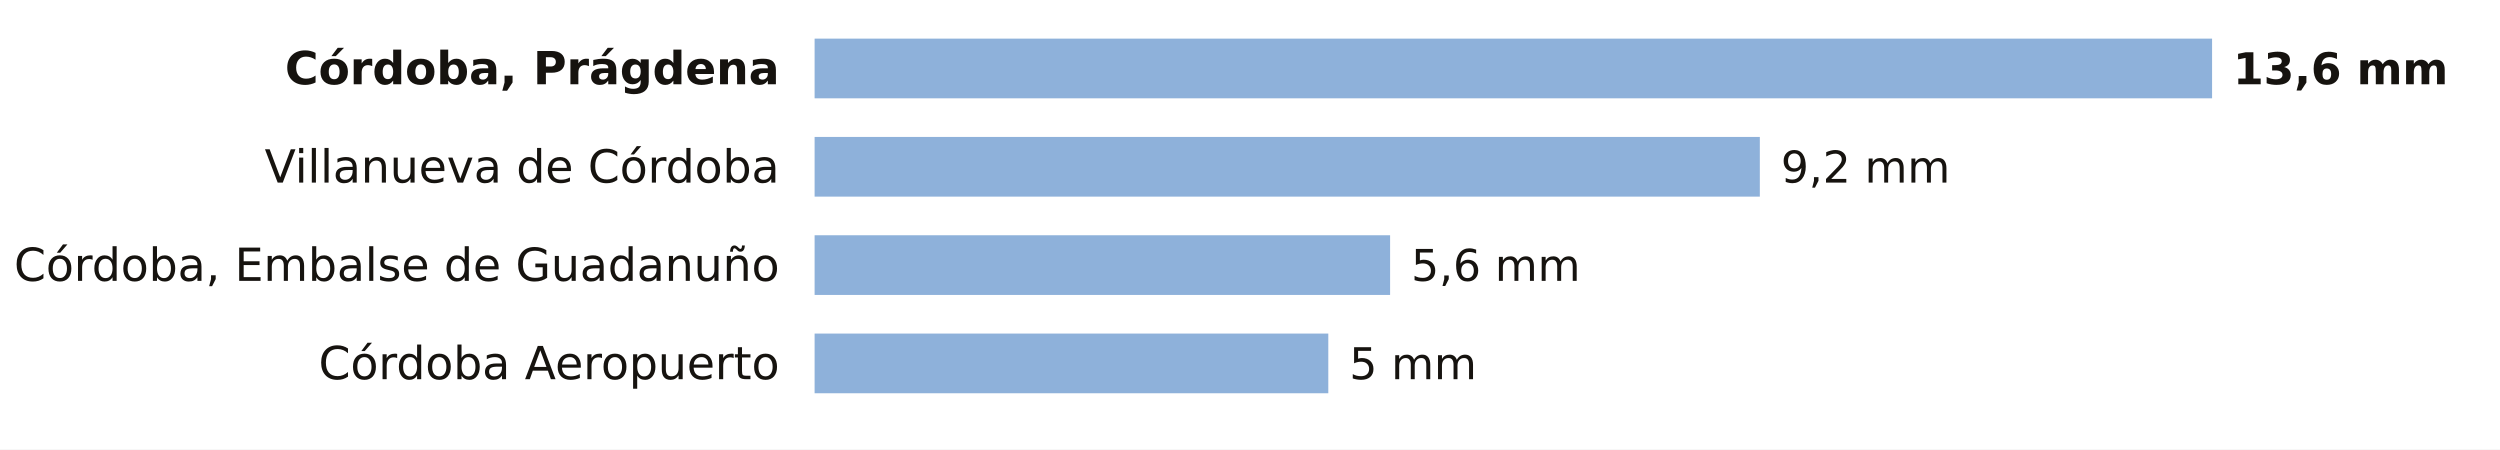
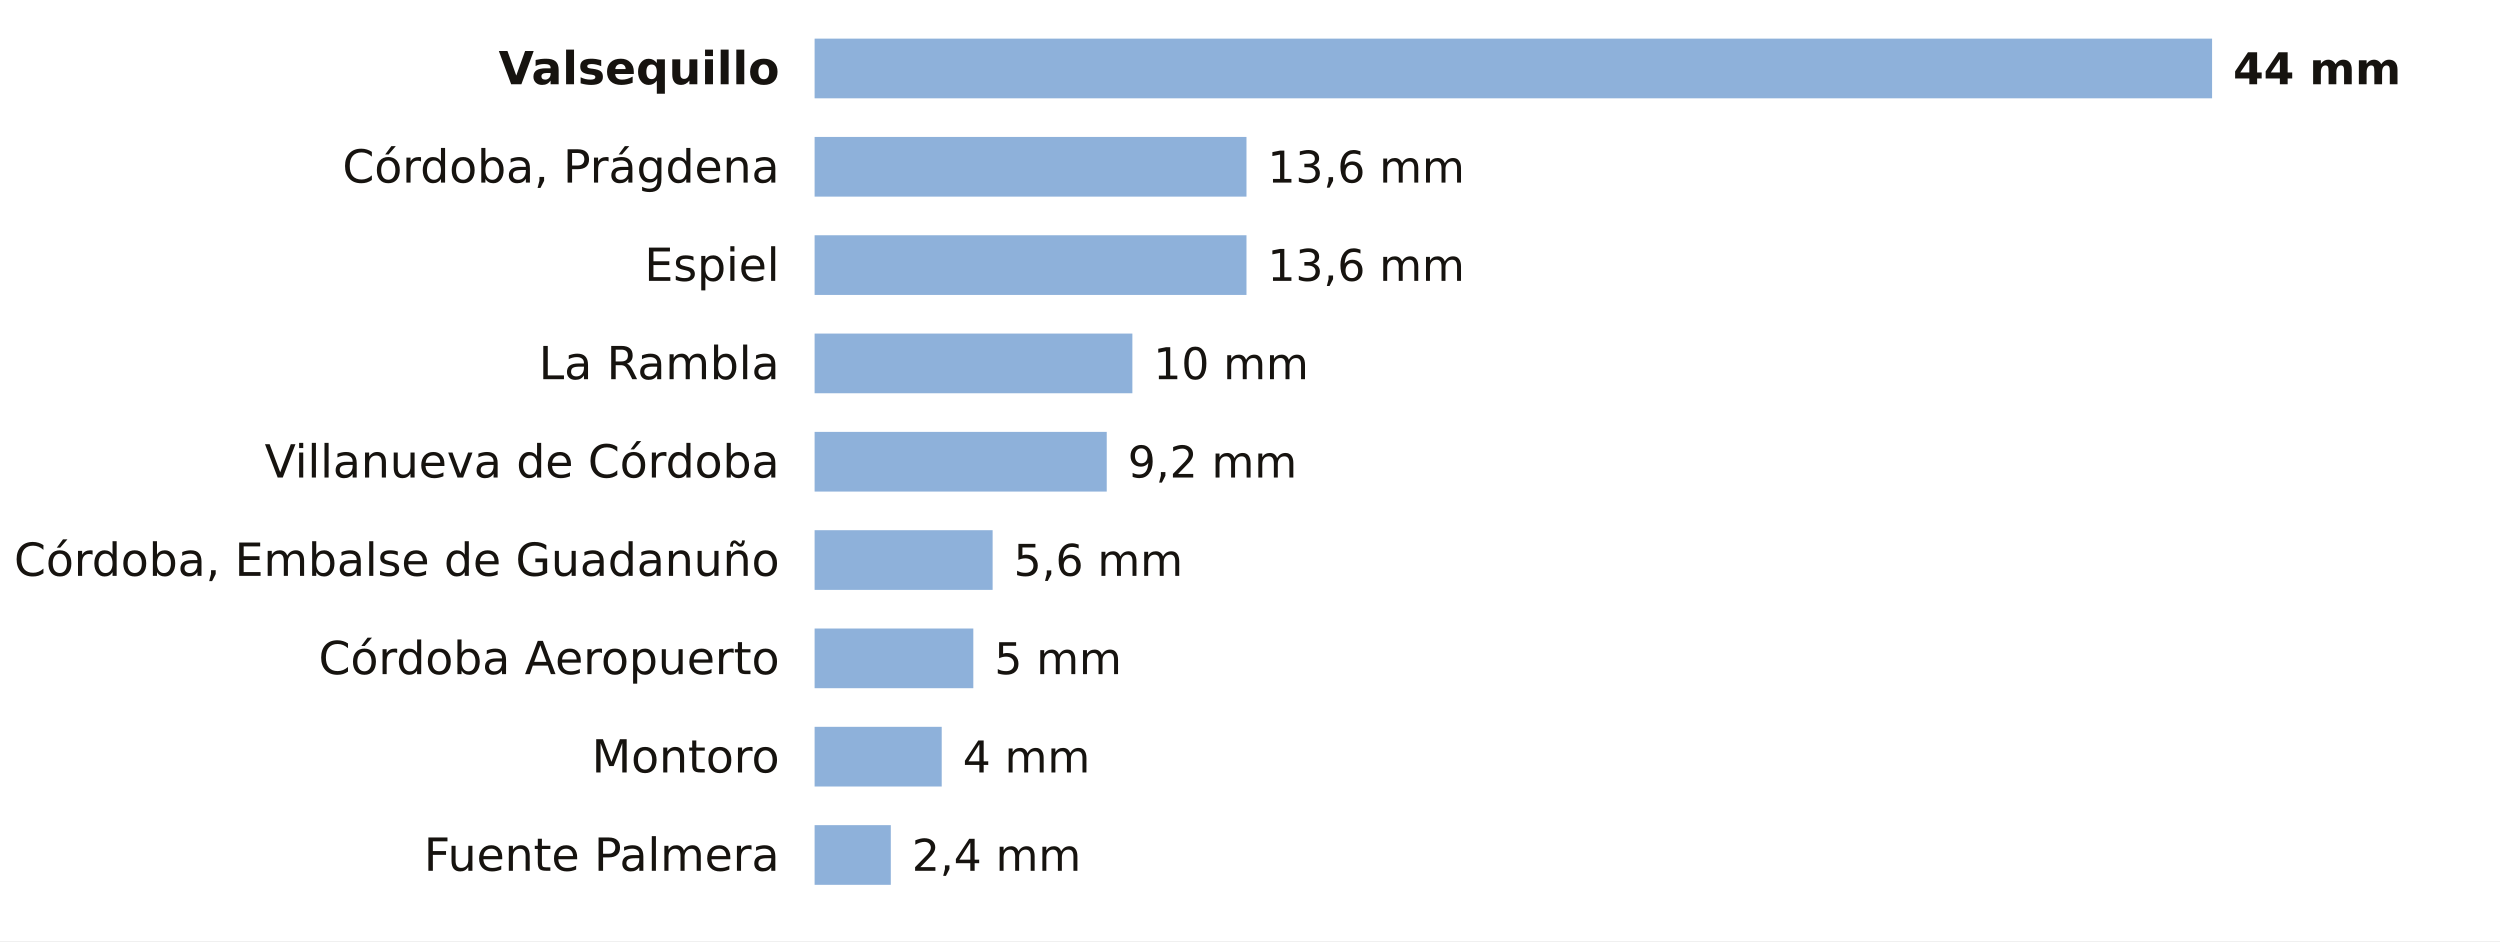
- <svg xmlns="http://www.w3.org/2000/svg" viewBox="0 0 712 128" width="712" height="128" role="img" aria-label="La lluvia de los últimos 7 días en las estaciones de AEMET de Córdoba">
-   <rect width="712" height="128" fill="#FFFFFF" />
-   <text x="222.0" y="24.0" font-size="13" fill="#16130F" text-anchor="end" font-weight="600" font-family="Public Sans, DejaVu Sans, Arial, sans-serif">Córdoba, Prágdena</text>
+ <svg xmlns="http://www.w3.org/2000/svg" viewBox="0 0 712 268" width="712" height="268" role="img" aria-label="La lluvia de los últimos 7 días en las estaciones de AEMET de Córdoba">
+   <rect width="712" height="268" fill="#FFFFFF" />
+   <text x="222.0" y="24.0" font-size="13" fill="#16130F" text-anchor="end" font-weight="600" font-family="Public Sans, DejaVu Sans, Arial, sans-serif">Valsequillo</text>
  <rect x="232" y="11" width="398.0" height="17" fill="#8EB1DA" />
-   <text x="636.0" y="24.0" font-size="12.5" fill="#16130F" text-anchor="start" font-weight="700" font-family="Public Sans, DejaVu Sans, Arial, sans-serif">13,6 mm</text>
-   <text x="222.0" y="52.0" font-size="13" fill="#16130F" text-anchor="end" font-weight="400" font-family="Public Sans, DejaVu Sans, Arial, sans-serif">Villanueva de Córdoba</text>
-   <rect x="232" y="39" width="269.2" height="17" fill="#8EB1DA" />
-   <text x="507.2" y="52.0" font-size="12.5" fill="#16130F" text-anchor="start" font-weight="500" font-family="Public Sans, DejaVu Sans, Arial, sans-serif">9,2 mm</text>
-   <text x="222.0" y="80.0" font-size="13" fill="#16130F" text-anchor="end" font-weight="400" font-family="Public Sans, DejaVu Sans, Arial, sans-serif">Córdoba, Embalse de Guadanuño</text>
-   <rect x="232" y="67" width="163.9" height="17" fill="#8EB1DA" />
-   <text x="401.9" y="80.0" font-size="12.5" fill="#16130F" text-anchor="start" font-weight="500" font-family="Public Sans, DejaVu Sans, Arial, sans-serif">5,6 mm</text>
-   <text x="222.0" y="108.0" font-size="13" fill="#16130F" text-anchor="end" font-weight="400" font-family="Public Sans, DejaVu Sans, Arial, sans-serif">Córdoba Aeropuerto</text>
-   <rect x="232" y="95" width="146.3" height="17" fill="#8EB1DA" />
-   <text x="384.3" y="108.0" font-size="12.5" fill="#16130F" text-anchor="start" font-weight="500" font-family="Public Sans, DejaVu Sans, Arial, sans-serif">5 mm</text>
+   <text x="636.0" y="24.0" font-size="12.5" fill="#16130F" text-anchor="start" font-weight="700" font-family="Public Sans, DejaVu Sans, Arial, sans-serif">44 mm</text>
+   <text x="222.0" y="52.0" font-size="13" fill="#16130F" text-anchor="end" font-weight="400" font-family="Public Sans, DejaVu Sans, Arial, sans-serif">Córdoba, Prágdena</text>
+   <rect x="232" y="39" width="123.0" height="17" fill="#8EB1DA" />
+   <text x="361.0" y="52.0" font-size="12.5" fill="#16130F" text-anchor="start" font-weight="500" font-family="Public Sans, DejaVu Sans, Arial, sans-serif">13,6 mm</text>
+   <text x="222.0" y="80.0" font-size="13" fill="#16130F" text-anchor="end" font-weight="400" font-family="Public Sans, DejaVu Sans, Arial, sans-serif">Espiel</text>
+   <rect x="232" y="67" width="123.0" height="17" fill="#8EB1DA" />
+   <text x="361.0" y="80.0" font-size="12.5" fill="#16130F" text-anchor="start" font-weight="500" font-family="Public Sans, DejaVu Sans, Arial, sans-serif">13,6 mm</text>
+   <text x="222.0" y="108.0" font-size="13" fill="#16130F" text-anchor="end" font-weight="400" font-family="Public Sans, DejaVu Sans, Arial, sans-serif">La Rambla</text>
+   <rect x="232" y="95" width="90.5" height="17" fill="#8EB1DA" />
+   <text x="328.5" y="108.0" font-size="12.5" fill="#16130F" text-anchor="start" font-weight="500" font-family="Public Sans, DejaVu Sans, Arial, sans-serif">10 mm</text>
+   <text x="222.0" y="136.0" font-size="13" fill="#16130F" text-anchor="end" font-weight="400" font-family="Public Sans, DejaVu Sans, Arial, sans-serif">Villanueva de Córdoba</text>
+   <rect x="232" y="123" width="83.2" height="17" fill="#8EB1DA" />
+   <text x="321.2" y="136.0" font-size="12.5" fill="#16130F" text-anchor="start" font-weight="500" font-family="Public Sans, DejaVu Sans, Arial, sans-serif">9,2 mm</text>
+   <text x="222.0" y="164.0" font-size="13" fill="#16130F" text-anchor="end" font-weight="400" font-family="Public Sans, DejaVu Sans, Arial, sans-serif">Córdoba, Embalse de Guadanuño</text>
+   <rect x="232" y="151" width="50.7" height="17" fill="#8EB1DA" />
+   <text x="288.7" y="164.0" font-size="12.5" fill="#16130F" text-anchor="start" font-weight="500" font-family="Public Sans, DejaVu Sans, Arial, sans-serif">5,6 mm</text>
+   <text x="222.0" y="192.0" font-size="13" fill="#16130F" text-anchor="end" font-weight="400" font-family="Public Sans, DejaVu Sans, Arial, sans-serif">Córdoba Aeropuerto</text>
+   <rect x="232" y="179" width="45.2" height="17" fill="#8EB1DA" />
+   <text x="283.2" y="192.0" font-size="12.5" fill="#16130F" text-anchor="start" font-weight="500" font-family="Public Sans, DejaVu Sans, Arial, sans-serif">5 mm</text>
+   <text x="222.0" y="220.0" font-size="13" fill="#16130F" text-anchor="end" font-weight="400" font-family="Public Sans, DejaVu Sans, Arial, sans-serif">Montoro</text>
+   <rect x="232" y="207" width="36.2" height="17" fill="#8EB1DA" />
+   <text x="274.2" y="220.0" font-size="12.5" fill="#16130F" text-anchor="start" font-weight="500" font-family="Public Sans, DejaVu Sans, Arial, sans-serif">4 mm</text>
+   <text x="222.0" y="248.0" font-size="13" fill="#16130F" text-anchor="end" font-weight="400" font-family="Public Sans, DejaVu Sans, Arial, sans-serif">Fuente Palmera</text>
+   <rect x="232" y="235" width="21.7" height="17" fill="#8EB1DA" />
+   <text x="259.7" y="248.0" font-size="12.5" fill="#16130F" text-anchor="start" font-weight="500" font-family="Public Sans, DejaVu Sans, Arial, sans-serif">2,4 mm</text>
</svg>
